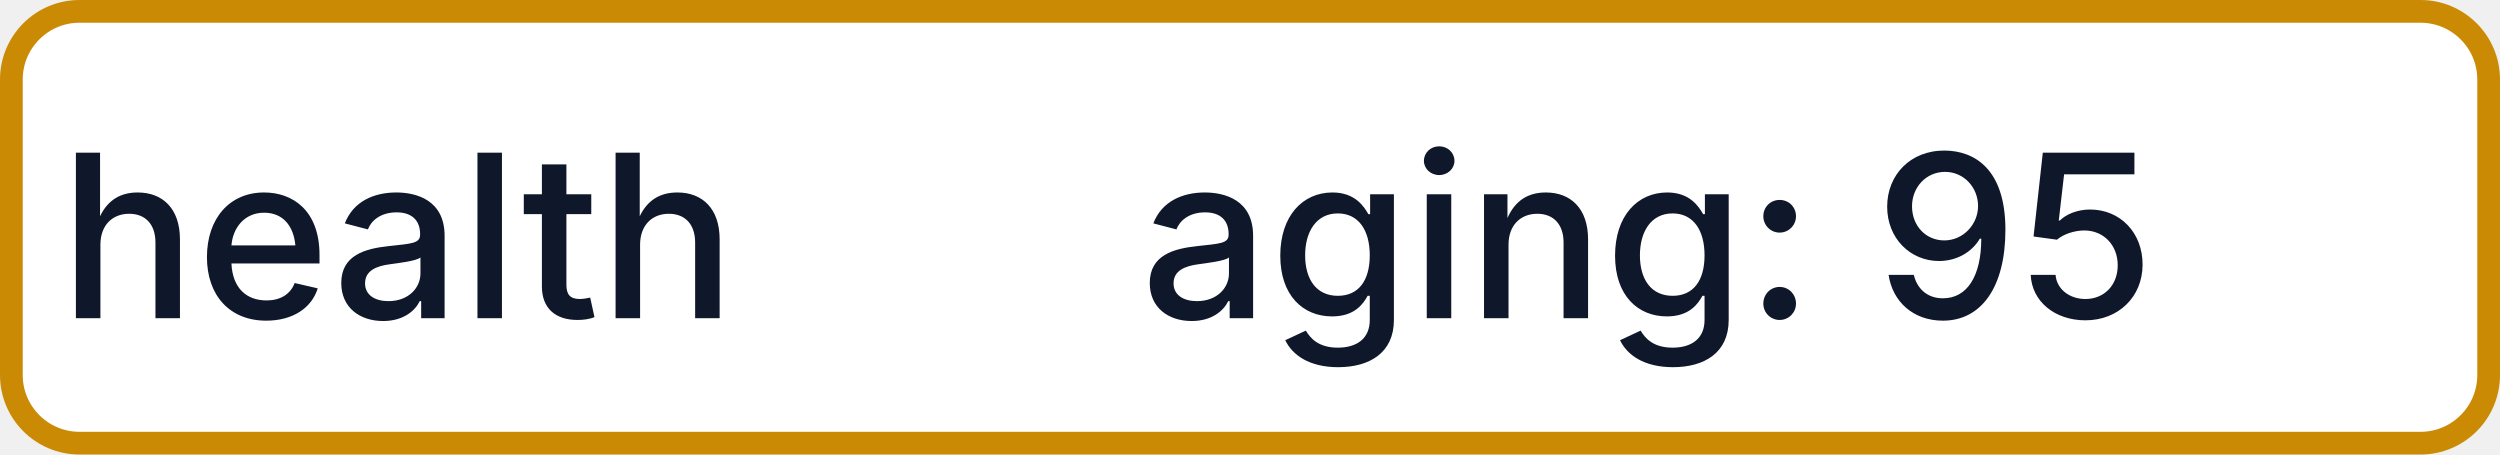
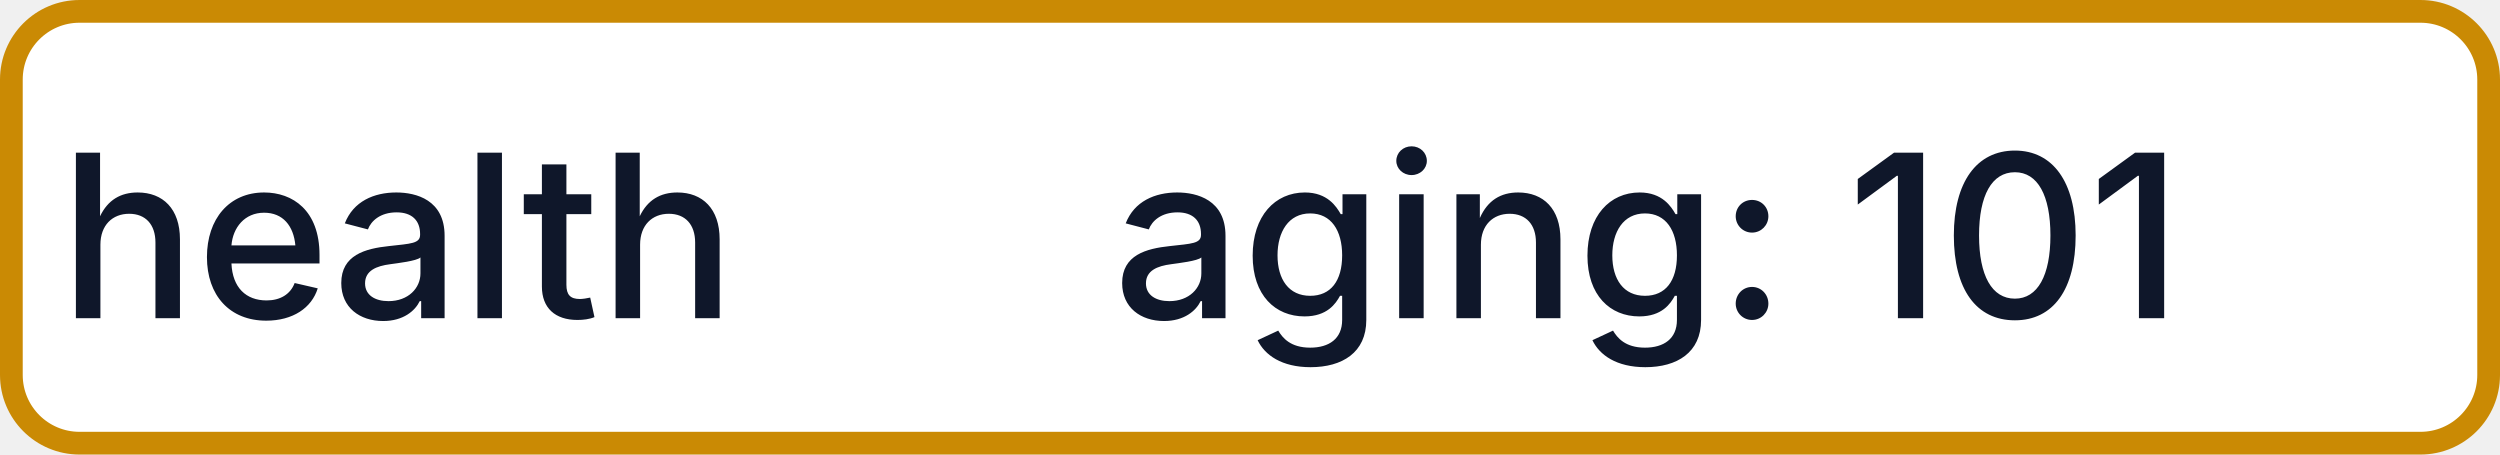
- <svg xmlns="http://www.w3.org/2000/svg" width="110" height="20" role="img" aria-label="health: aging: 95">
+ <svg xmlns="http://www.w3.org/2000/svg" width="110" height="20" role="img" aria-label="health: aging: 101">
  <rect x="0.5" y="0.5" width="109" height="19" rx="3" fill="#FFFFFF" stroke="#CA8A04" stroke-width="1" />
  <g fill="#0F172A" text-anchor="middle" font-family="-apple-system,BlinkMacSystemFont,Segoe UI,sans-serif" font-size="10" font-weight="500">
    <text x="17.5" y="14">health</text>
-     <text x="72.5" y="14" textLength="68" lengthAdjust="spacingAndGlyphs">aging: 95</text>
+     <text x="72.5" y="14" textLength="68" lengthAdjust="spacingAndGlyphs">aging: 101</text>
  </g>
</svg>
